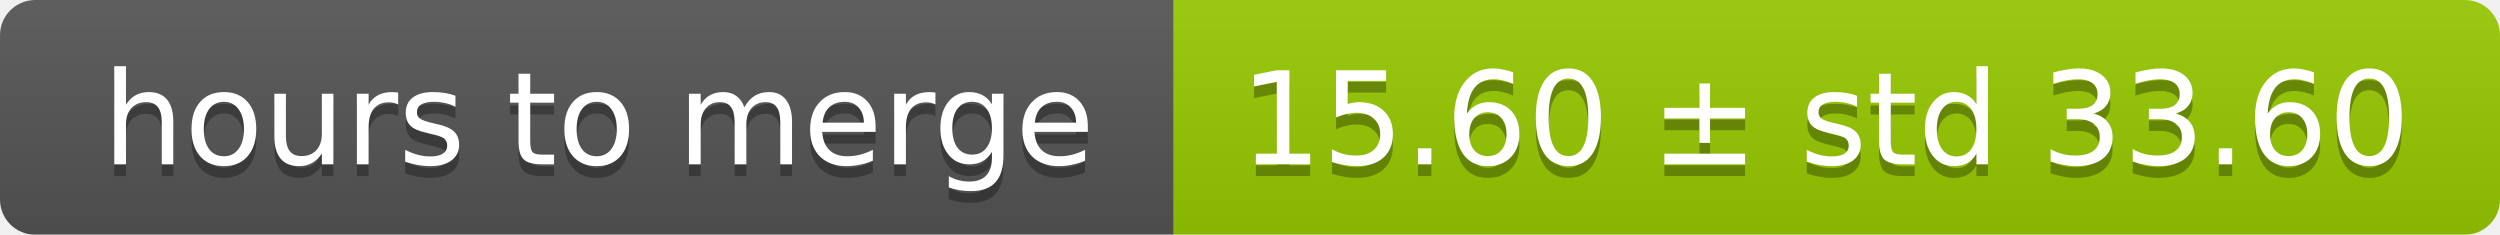
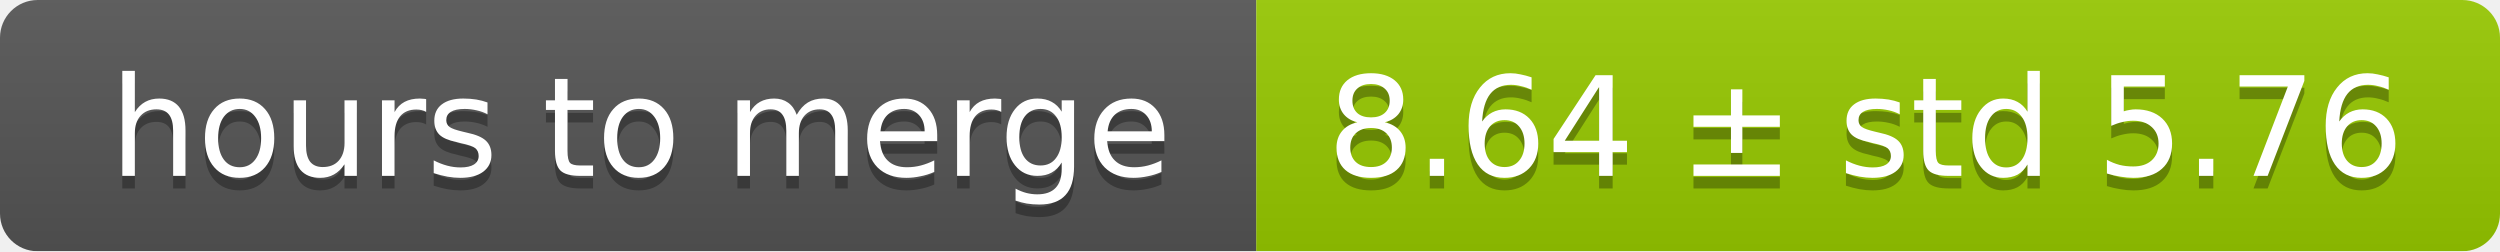
- <svg xmlns="http://www.w3.org/2000/svg" width="213" height="20">
+ <svg xmlns="http://www.w3.org/2000/svg" width="199" height="20">
  <linearGradient id="smooth" x2="0" y2="100%">
    <stop offset="0" stop-color="#bbb" stop-opacity=".1" />
    <stop offset="1" stop-opacity=".1" />
  </linearGradient>
  <mask id="round">
-     <rect width="213" height="20" rx="3" fill="#fff" />
+     <rect width="199" height="20" rx="3" fill="#fff" />
  </mask>
  <g mask="url(#round)">
    <rect width="100" height="20" fill="#555" />
-     <rect x="100" width="113" height="20" fill="#97ca00" />
-     <rect width="213" height="20" fill="url(#smooth)" />
+     <rect x="100" width="99" height="20" fill="#97ca00" />
+     <rect width="199" height="20" fill="url(#smooth)" />
  </g>
  <g fill="#fff" text-anchor="middle" font-family="DejaVu Sans,Verdana,Geneva,sans-serif" font-size="11">
    <text x="51" y="15" fill="#010101" fill-opacity=".3">hours to merge</text>
    <text x="51" y="14">hours to merge</text>
-     <text x="155.5" y="15" fill="#010101" fill-opacity=".3">15.60 ± std 33.60</text>
-     <text x="155.5" y="14">15.60 ± std 33.60</text>
+     <text x="148.5" y="15" fill="#010101" fill-opacity=".3">8.64 ± std 5.76</text>
+     <text x="148.5" y="14">8.64 ± std 5.76</text>
  </g>
</svg>
